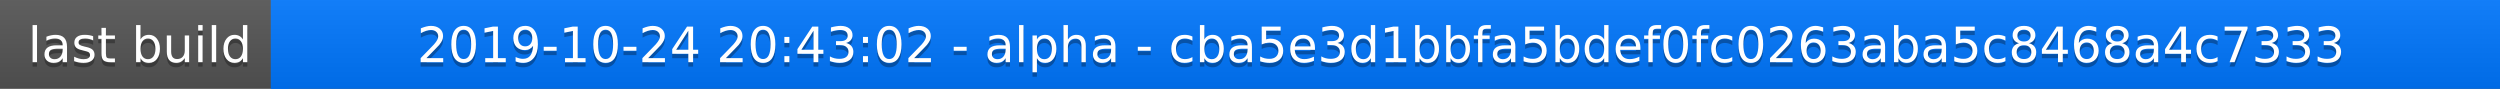
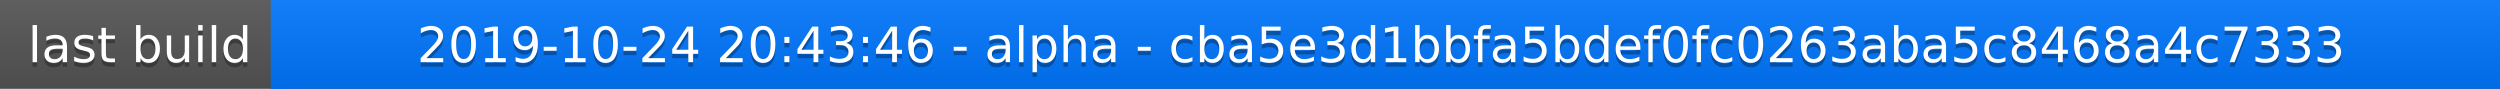
<svg xmlns="http://www.w3.org/2000/svg" width="563" height="20">
  <linearGradient id="a" x2="0" y2="100%">
    <stop offset="0" stop-color="#bbb" stop-opacity=".1" />
    <stop offset="1" stop-opacity=".1" />
  </linearGradient>
  <rect rx="0" width="563" height="20" fill="#555" />
  <rect rx="0" x="61" width="502" height="20" fill="#07f" />
  <path fill="#07f" d="M61 0h4v20h-4z" />
  <rect rx="0" width="563" height="20" fill="url(#a)" />
  <g fill="#fff" text-anchor="middle" font-family="DejaVu Sans,Verdana,Geneva,sans-serif" font-size="11">
    <text x="31.5" y="15" fill="#010101" fill-opacity=".3">last build</text>
    <text x="31.5" y="14">last build</text>
-     <text x="311" y="15" fill="#010101" fill-opacity=".3">2019-10-24 20:43:02 - alpha - cba5e3d1bbfa5bdef0fc0263aba5c8468a4c7333</text>
-     <text x="311" y="14">2019-10-24 20:43:02 - alpha - cba5e3d1bbfa5bdef0fc0263aba5c8468a4c7333</text>
+     <text x="311" y="15" fill="#010101" fill-opacity=".3">2019-10-24 20:43:46 - alpha - cba5e3d1bbfa5bdef0fc0263aba5c8468a4c7333</text>
+     <text x="311" y="14">2019-10-24 20:43:46 - alpha - cba5e3d1bbfa5bdef0fc0263aba5c8468a4c7333</text>
  </g>
</svg>
